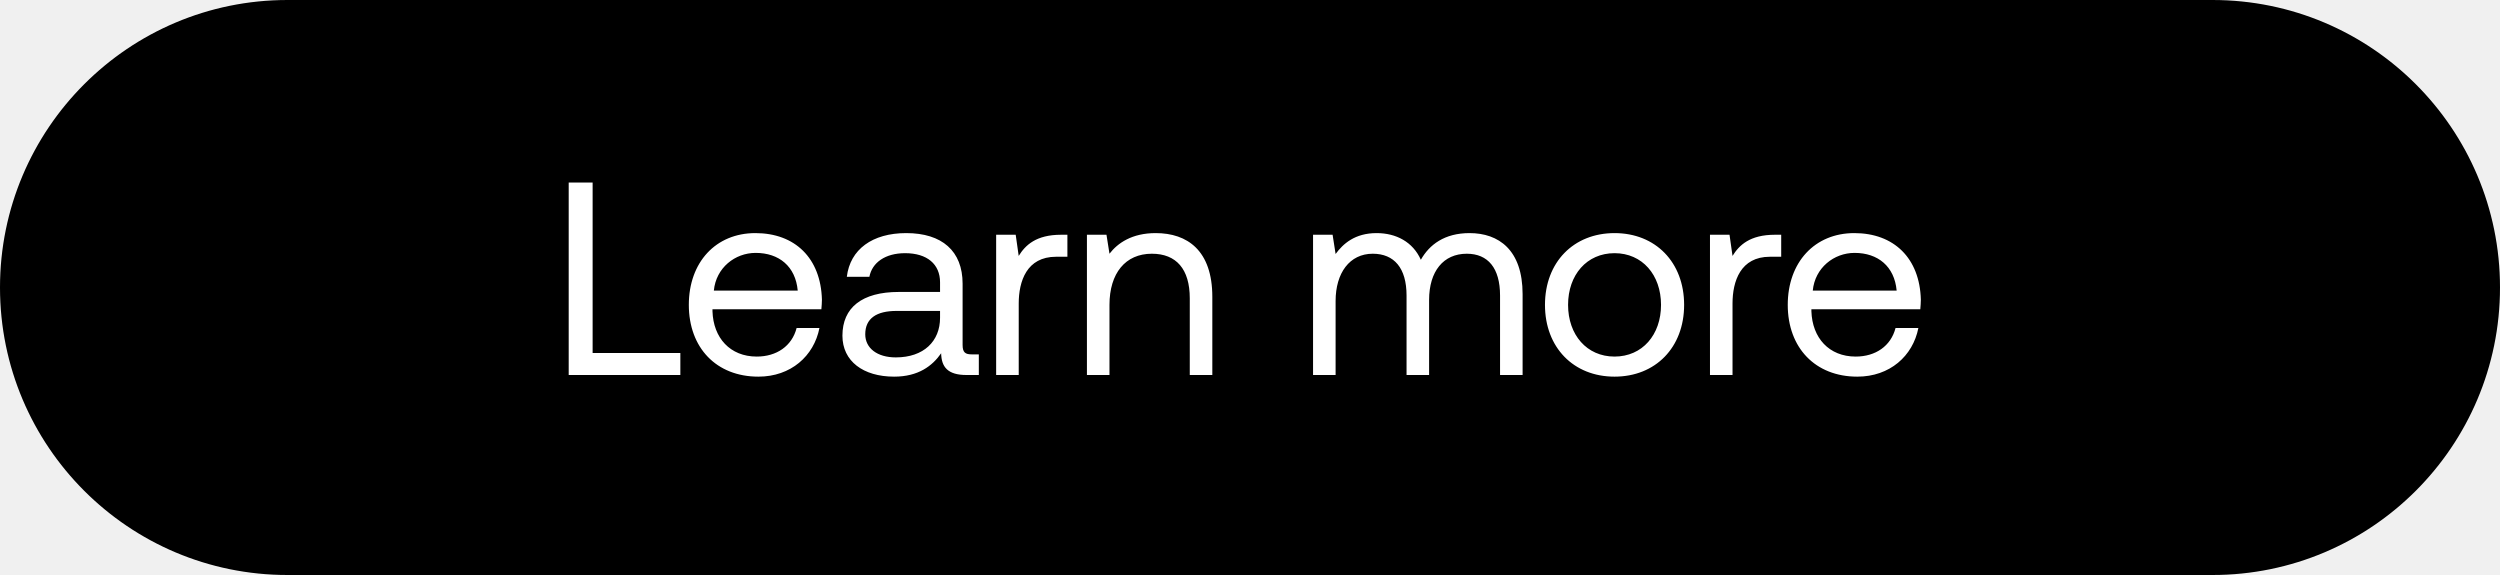
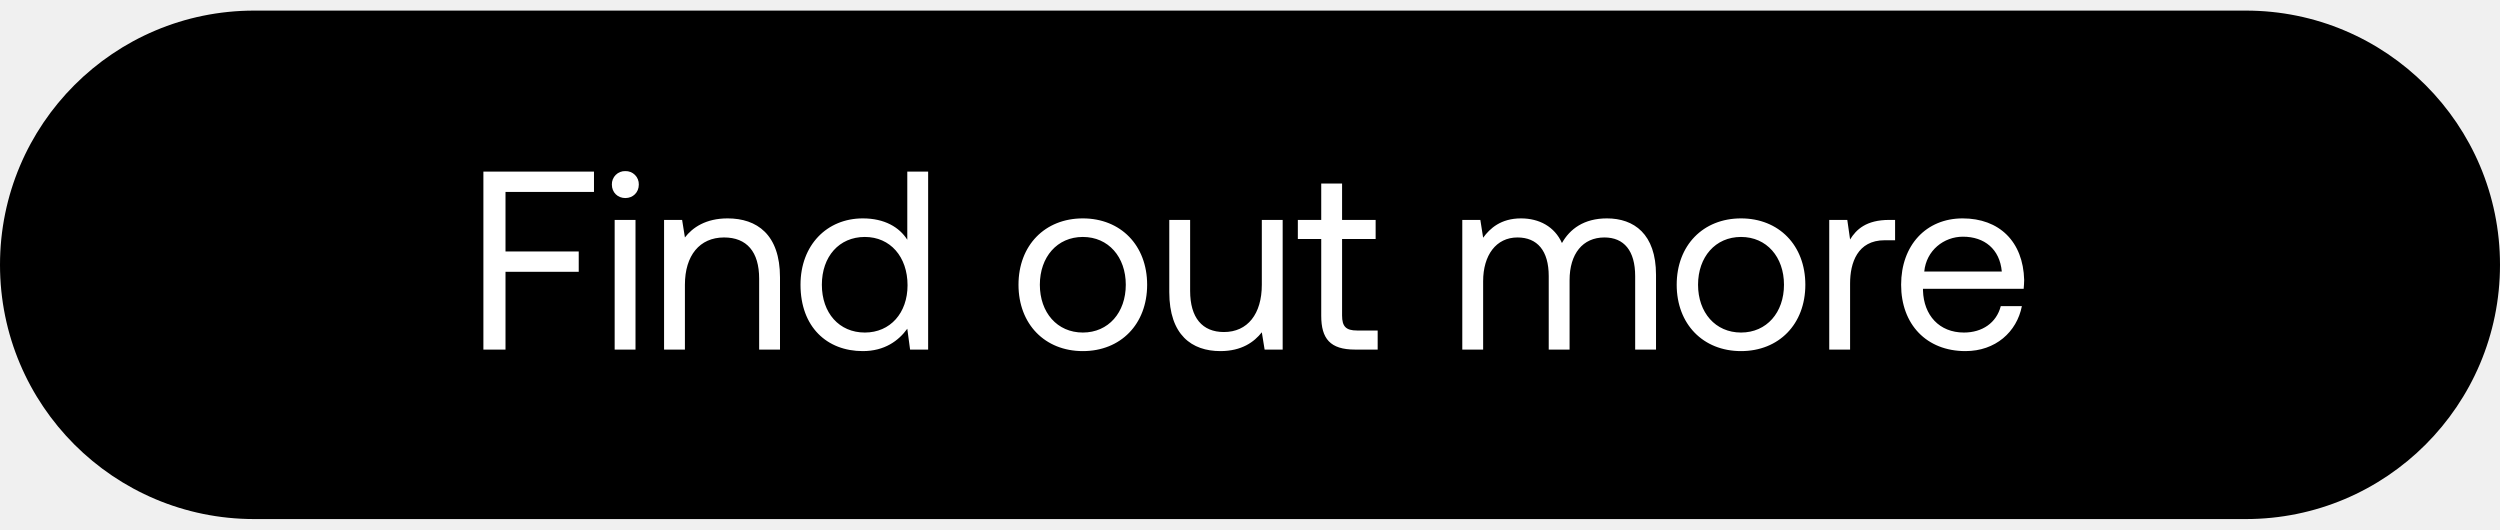
- <svg xmlns="http://www.w3.org/2000/svg" width="100" height="23" viewBox="0 0 100 23" fill="none">
-   <rect width="100" height="23" rx="11.5" fill="#000" />
-   <path d="M27.214 15v-.88h-3.509V7.3h-.957V15h4.466zm3.122.066c1.298 0 2.222-.825 2.442-1.947h-.913c-.187.726-.803 1.144-1.595 1.144-1.067 0-1.738-.748-1.771-1.815v-.077h4.356c.01-.132.022-.264.022-.385-.044-1.661-1.078-2.662-2.662-2.662-1.584 0-2.662 1.166-2.662 2.871 0 1.716 1.1 2.871 2.783 2.871zm-1.782-3.443c.088-.913.847-1.507 1.672-1.507.935 0 1.595.539 1.683 1.507h-3.355zm10.313 2.552c-.253 0-.363-.077-.363-.374v-2.453c0-1.309-.825-2.024-2.255-2.024-1.353 0-2.244.649-2.376 1.749h.902c.11-.572.638-.946 1.43-.946.88 0 1.397.44 1.397 1.166v.385h-1.65c-1.474 0-2.255.627-2.255 1.749 0 1.023.836 1.639 2.068 1.639.968 0 1.529-.429 1.881-.935.011.55.264.869 1.012.869h.495v-.825h-.286zm-1.265-1.463c0 .935-.649 1.584-1.771 1.584-.748 0-1.221-.374-1.221-.924 0-.638.451-.935 1.254-.935h1.738v.275zm4.84-3.322c-1 0-1.43.418-1.694.847l-.12-.847h-.782V15h.903v-2.86c0-.891.319-1.87 1.495-1.87h.452v-.88h-.253zm3.785-.066c-.946 0-1.518.396-1.848.825l-.12-.759h-.782V15h.902v-2.805c0-1.265.638-2.046 1.694-2.046.98 0 1.518.616 1.518 1.782V15h.902v-3.124c0-1.859-1-2.552-2.266-2.552zm12.554 0c-1 0-1.606.462-1.947 1.067-.319-.715-.99-1.067-1.77-1.067-.87 0-1.343.429-1.64.836l-.12-.77h-.782V15h.902v-2.959c0-1.122.561-1.892 1.485-1.892.858 0 1.353.572 1.353 1.672V15h.902v-3.003c0-1.144.572-1.848 1.507-1.848.847 0 1.331.572 1.331 1.672V15h.902v-3.234c0-1.771-.957-2.442-2.123-2.442zm5.8 5.742c1.64 0 2.784-1.166 2.784-2.871s-1.144-2.871-2.783-2.871c-1.64 0-2.783 1.166-2.783 2.871s1.144 2.871 2.783 2.871zm0-.803c-1.11 0-1.858-.869-1.858-2.068s.748-2.068 1.859-2.068c1.11 0 1.859.869 1.859 2.068s-.748 2.068-1.86 2.068zm6.414-4.873c-1 0-1.43.418-1.694.847l-.12-.847h-.782V15h.902v-2.86c0-.891.32-1.87 1.496-1.87h.451v-.88h-.253zm3.298 5.676c1.298 0 2.222-.825 2.442-1.947h-.913c-.187.726-.803 1.144-1.595 1.144-1.067 0-1.738-.748-1.771-1.815v-.077h4.356c.01-.132.022-.264.022-.385-.044-1.661-1.078-2.662-2.662-2.662-1.584 0-2.662 1.166-2.662 2.871 0 1.716 1.1 2.871 2.783 2.871zm-1.782-3.443c.088-.913.847-1.507 1.672-1.507.935 0 1.595.539 1.683 1.507H72.51z" fill="#fff" />
+ <svg xmlns="http://www.w3.org/2000/svg" width="118" height="25" viewBox="0 0 118 25" fill="none">
+   <rect y=".5" width="118" height="24" rx="12" fill="#000" />
+   <path d="M22.816 16.5h1.044v-3.672h3.456v-.96H23.86V9.06h4.176V8.1h-5.22v8.4zm6.7-7.152c.36 0 .636-.264.636-.636a.618.618 0 00-.636-.636.618.618 0 00-.636.636c0 .372.276.636.636.636zm-.504 7.152h.984v-6.12h-.984v6.12zm5.332-6.192c-1.032 0-1.656.432-2.016.9l-.132-.828h-.852v6.12h.984v-3.06c0-1.38.696-2.232 1.848-2.232 1.068 0 1.656.672 1.656 1.944V16.5h.984v-3.408c0-2.028-1.092-2.784-2.472-2.784zm8.48 1.008c-.372-.588-1.068-1.008-2.1-1.008-1.692 0-2.94 1.26-2.94 3.132 0 1.992 1.248 3.132 2.94 3.132 1.032 0 1.692-.492 2.1-1.056l.132.984h.852V8.1h-.984v3.216zm-2.004 4.38c-1.212 0-2.028-.924-2.028-2.256 0-1.332.816-2.256 2.028-2.256 1.2 0 2.016.936 2.016 2.28 0 1.308-.816 2.232-2.016 2.232zm10.29.876c1.787 0 3.035-1.272 3.035-3.132s-1.248-3.132-3.036-3.132-3.036 1.272-3.036 3.132 1.248 3.132 3.036 3.132zm0-.876c-1.213 0-2.029-.948-2.029-2.256 0-1.308.816-2.256 2.028-2.256 1.212 0 2.028.948 2.028 2.256 0 1.308-.816 2.256-2.028 2.256zm8.448-2.256c0 1.38-.672 2.232-1.788 2.232-1.02 0-1.596-.672-1.596-1.944V10.38h-.984v3.408c0 2.028 1.068 2.784 2.412 2.784 1.008 0 1.596-.432 1.956-.888l.132.816h.852v-6.12h-.984v3.06zm2.804 1.464c0 1.08.42 1.596 1.596 1.596h1.068v-.9h-.972c-.528 0-.708-.192-.708-.708V11.28h1.584v-.9h-1.584V8.664h-.984v1.716h-1.104v.9h1.104v3.624zm13.486-4.596c-1.092 0-1.752.504-2.124 1.164-.348-.78-1.08-1.164-1.932-1.164-.948 0-1.464.468-1.788.912l-.132-.84h-.852v6.12h.984v-3.228c0-1.224.612-2.064 1.62-2.064.936 0 1.476.624 1.476 1.824V16.5h.984v-3.276c0-1.248.624-2.016 1.644-2.016.924 0 1.452.624 1.452 1.824V16.5h.984v-3.528c0-1.932-1.044-2.664-2.316-2.664zm6.328 6.264c1.788 0 3.036-1.272 3.036-3.132s-1.248-3.132-3.036-3.132-3.036 1.272-3.036 3.132 1.248 3.132 3.036 3.132zm0-.876c-1.212 0-2.028-.948-2.028-2.256 0-1.308.816-2.256 2.028-2.256 1.212 0 2.028.948 2.028 2.256 0 1.308-.816 2.256-2.028 2.256zm6.996-5.316c-1.092 0-1.56.456-1.848.924l-.132-.924h-.852v6.12h.984v-3.12c0-.972.348-2.04 1.632-2.04h.492v-.96h-.276zm3.597 6.192c1.416 0 2.424-.9 2.664-2.124h-.996c-.204.792-.876 1.248-1.74 1.248-1.164 0-1.896-.816-1.932-1.98v-.084h4.752c.012-.144.024-.288.024-.42-.048-1.812-1.176-2.904-2.904-2.904s-2.904 1.272-2.904 3.132c0 1.872 1.2 3.132 3.036 3.132zm-1.944-3.756c.096-.996.924-1.644 1.824-1.644 1.02 0 1.74.588 1.836 1.644h-3.66z" fill="#fff" />
</svg>
